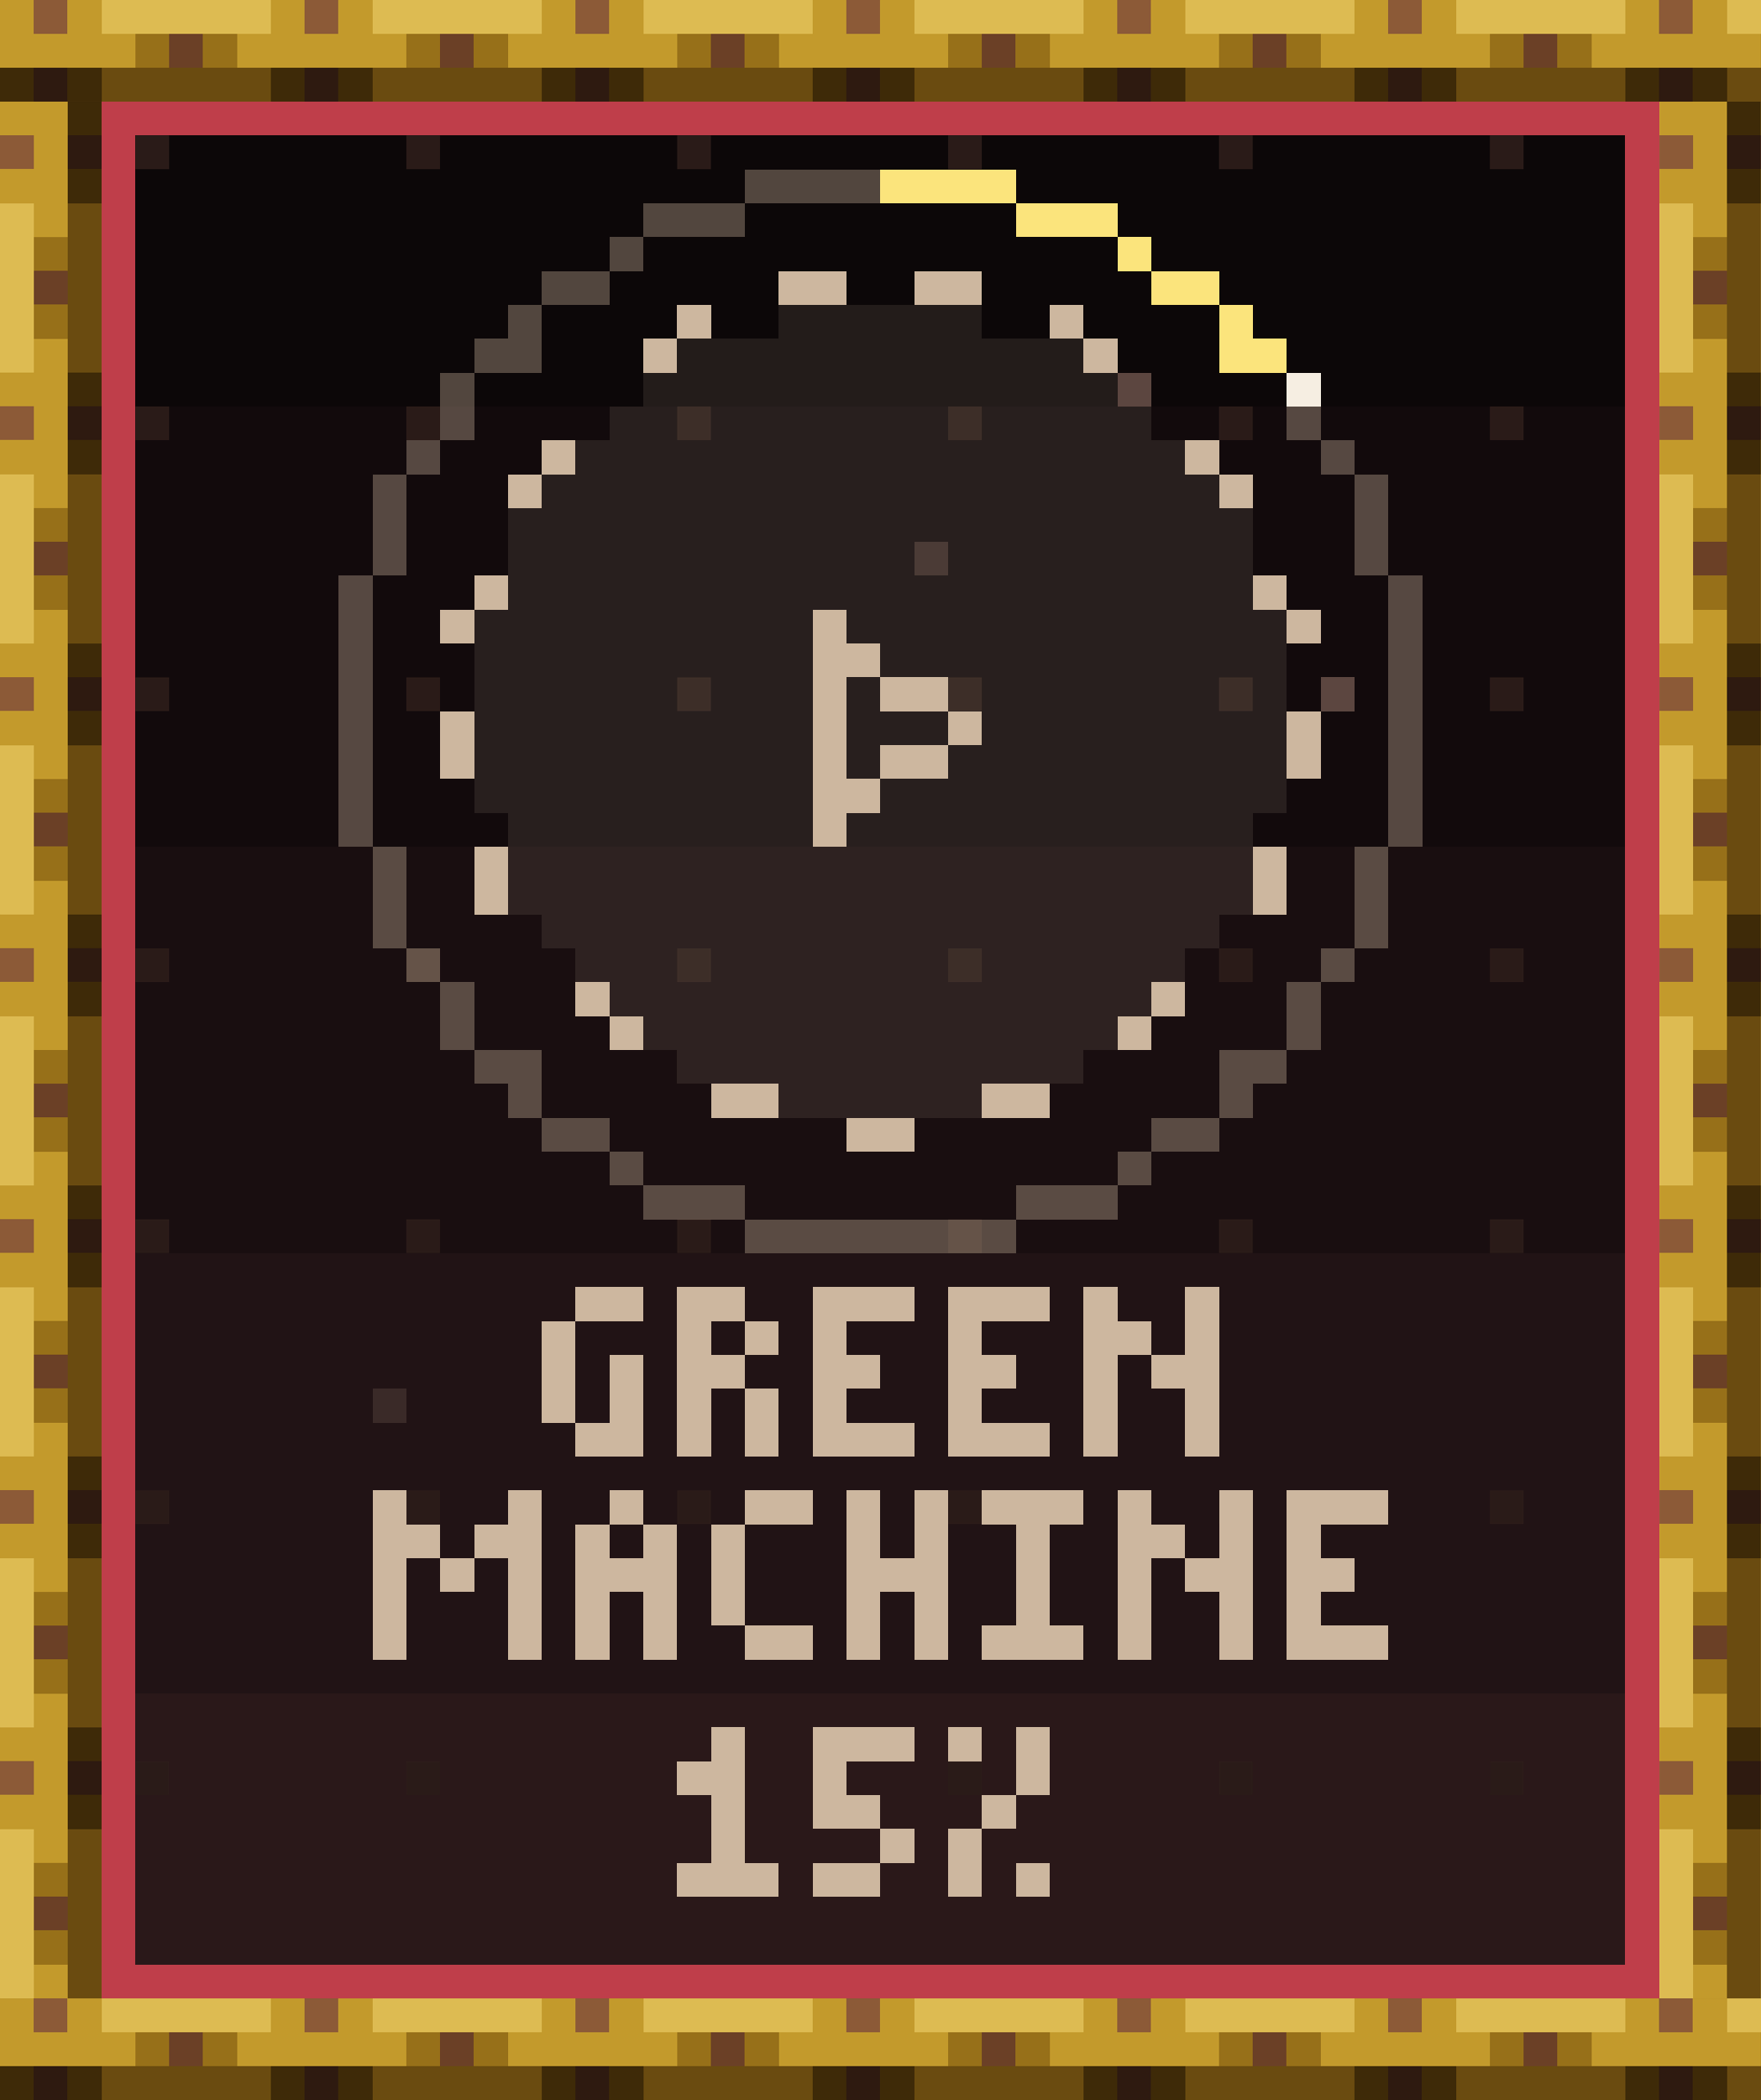
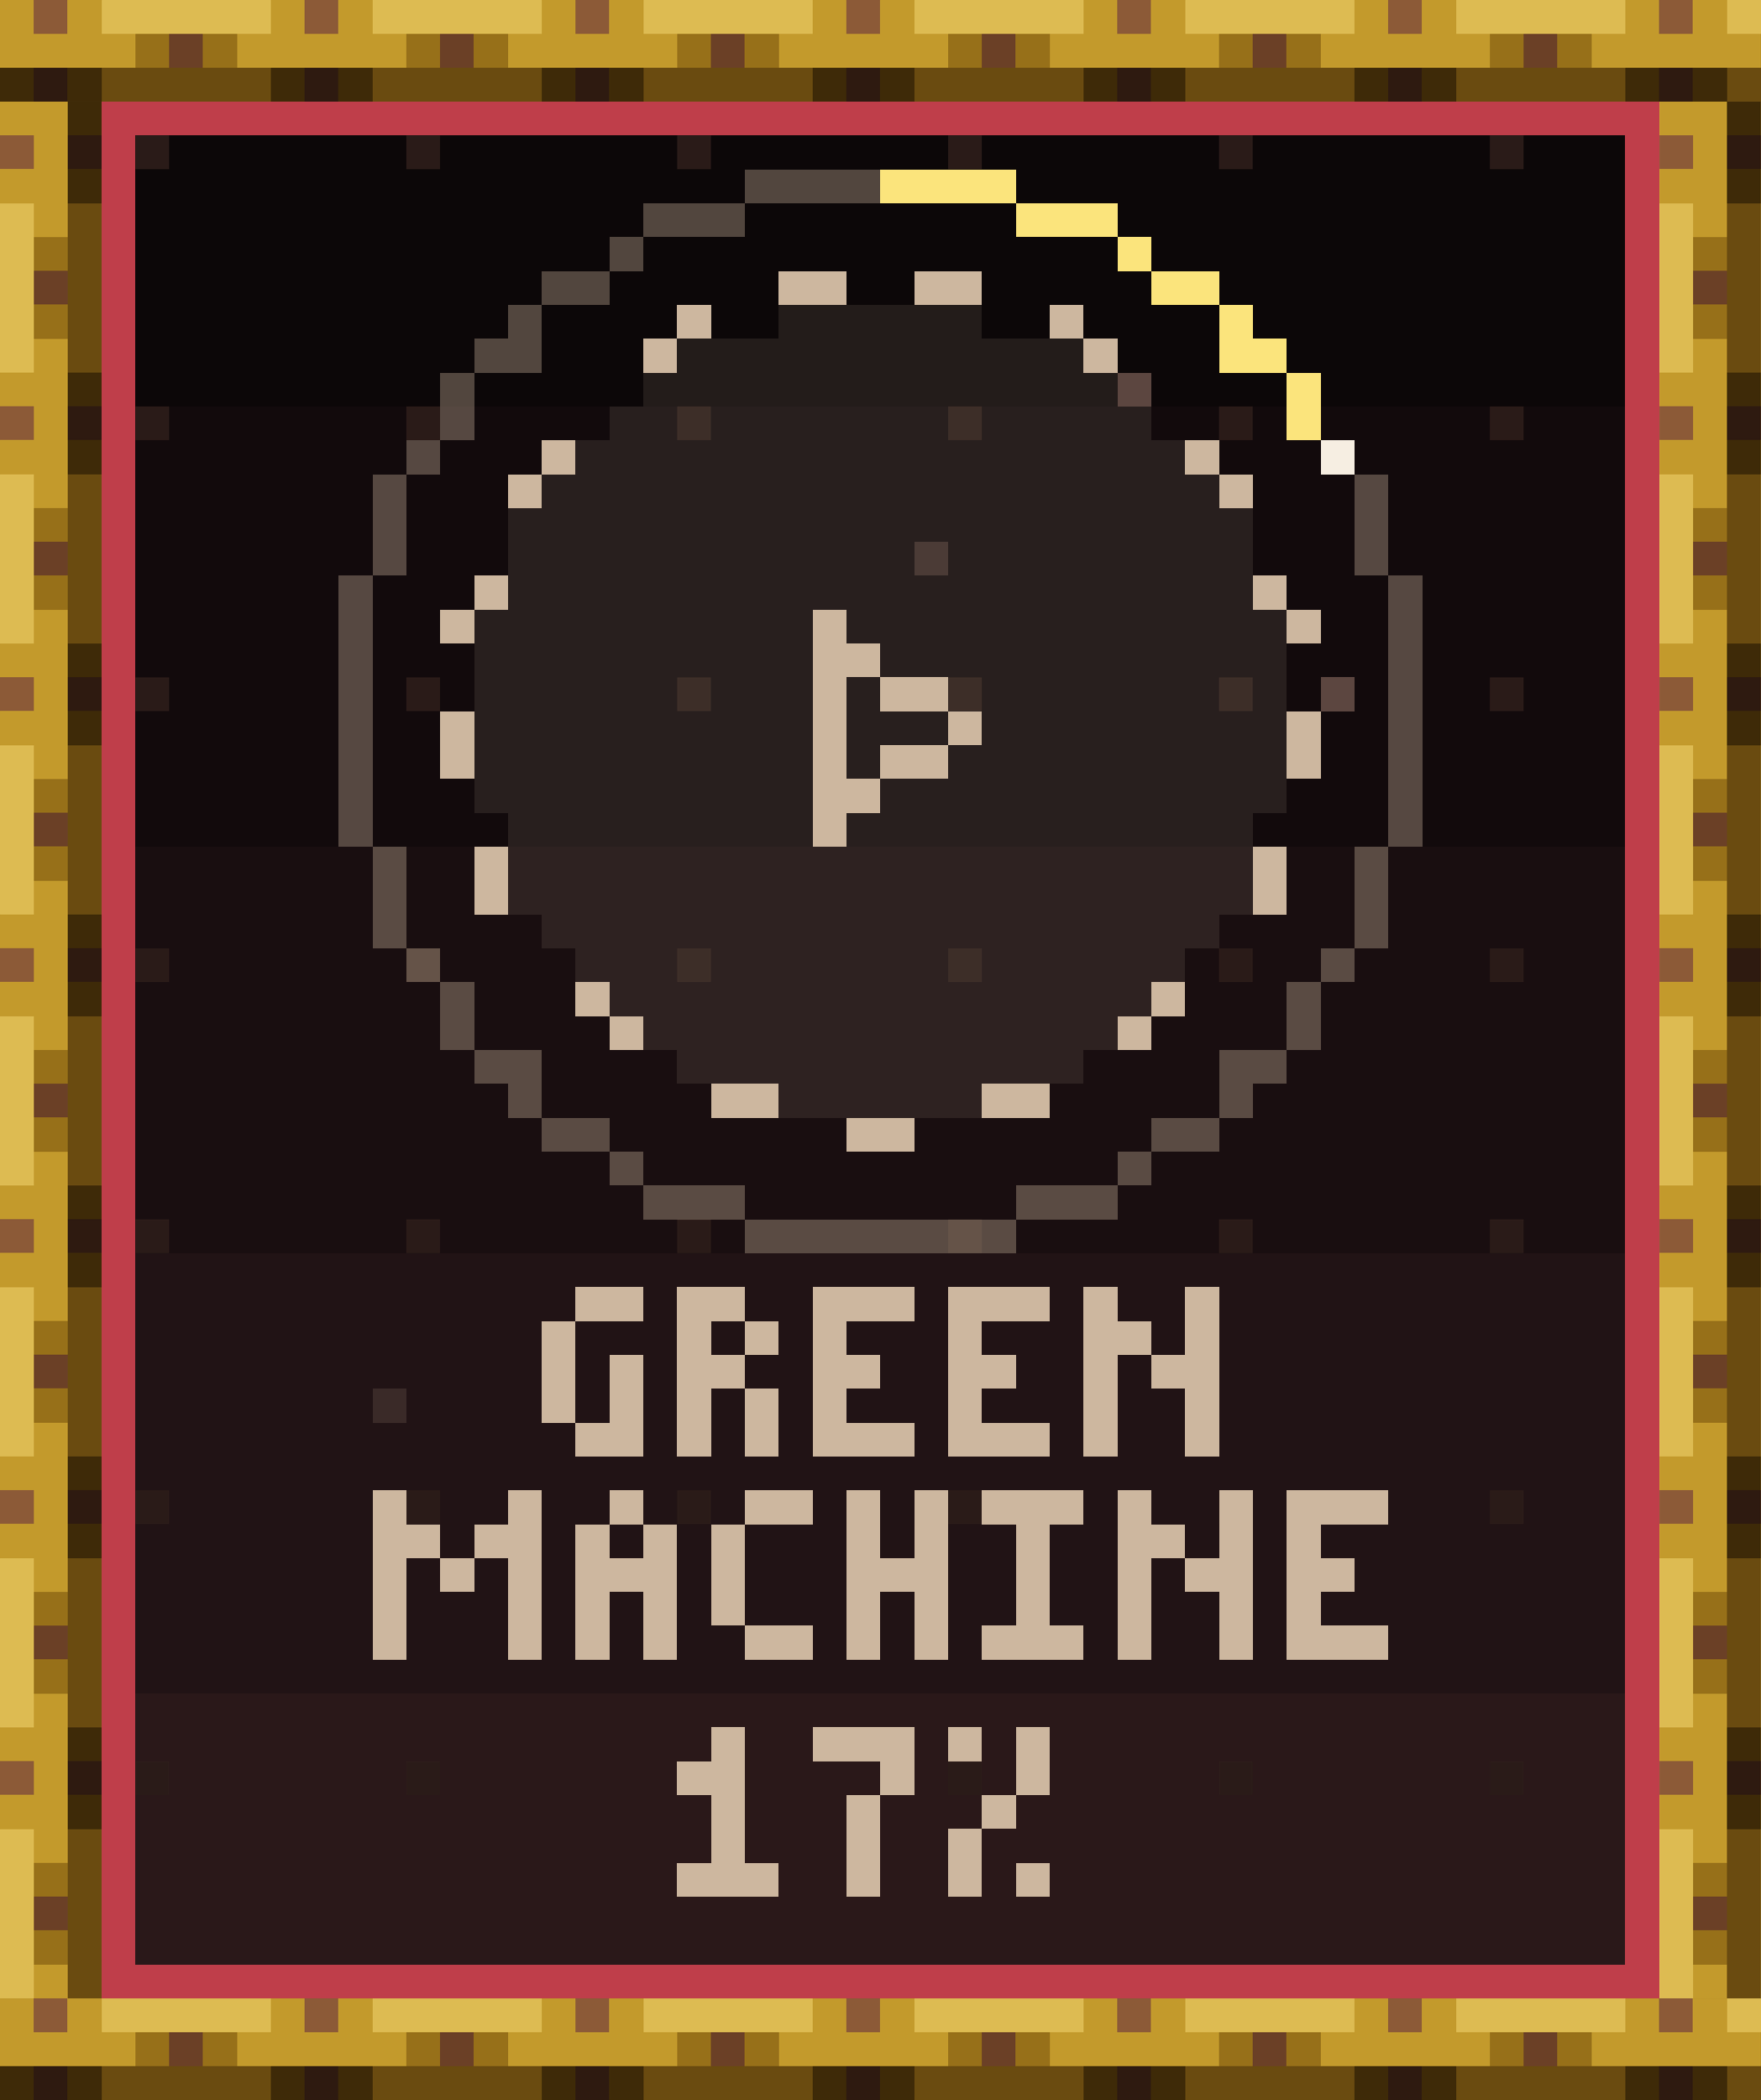
- <svg xmlns="http://www.w3.org/2000/svg" width="104" height="124" viewBox="0 0 104 124" role="img" aria-label="Green Machine: 15% (15 of 100)" shape-rendering="crispEdges">
+ <svg xmlns="http://www.w3.org/2000/svg" width="104" height="124" viewBox="0 0 104 124" role="img" aria-label="Green Machine: 17% (17 of 100)" shape-rendering="crispEdges">
  <g transform="scale(2)">
    <defs>
      <pattern id="tgd" width="8" height="8" patternUnits="userSpaceOnUse">
        <rect x="4" y="4" width="1" height="1" fill="#2A1B18" />
      </pattern>
      <pattern id="rodh" width="8" height="3" patternUnits="userSpaceOnUse">
        <path stroke="#2E1A10" d="M1 2.5h1" />
        <path stroke="#3E2A08" d="M0 2.5h1m1 0h1" />
        <path stroke="#6A4B10" d="M3 2.5h5" />
        <path stroke="#6B4026" d="M5 1.5h1" />
        <path stroke="#8C5A37" d="M1 .5h1" />
        <path stroke="#977019" d="M4 1.5h1m1 0h1" />
        <path stroke="#C39A2C" d="M0 .5h1m1 0h1m-3 1h4m3 0h1" />
        <path stroke="#DDBB52" d="M3 .5h5" />
      </pattern>
      <pattern id="rodv" width="3" height="8" patternUnits="userSpaceOnUse">
        <path stroke="#2E1A10" d="M2 1.5h1" />
        <path stroke="#3E2A08" d="M2 .5h1m-1 2h1" />
        <path stroke="#6A4B10" d="M2.5 3v5" />
        <path stroke="#6B4026" d="M1 5.5h1" />
        <path stroke="#8C5A37" d="M0 1.5h1" />
        <path stroke="#977019" d="M1 4.5h1m-1 2h1" />
        <path stroke="#C39A2C" d="M0 .5h2m-1 1h1m-2 1h2m-1 1h1m-1 4h1" />
        <path stroke="#DDBB52" d="M.5 3v5" />
      </pattern>
      <rect id="rodH" width="52" height="3" fill="url(#rodh)" />
      <rect id="rodV" width="3" height="56" fill="url(#rodv)" />
      <path id="q0" d="M1 .5h2m-2.5 .5v3m2-2v2m-1.5 .5h2" />
      <path id="q1" d="M0 .5h2m-2 1h1m1 0h1m-3 1h2m-1.5 .5v2m2-2v2" />
      <path id="q2" d="M0 .5h3m-3 1h1m-1 1h2m-2 1h1m-1 1h3" />
      <path id="q3" d="M0 .5h1m2.5-.5v2m-3.5-.5h2m-1.5 .5v3m1.5-2.5h2m-.5 .5v2" />
      <path id="q4" d="M0 .5h1m3 0h1m-5 1h2m1 0h2m-4.5 .5v3m1.5-2.5h1m1.5-.5v3" />
      <path id="q5" d="M1 .5h1m-2 1h1m1 0h1m-3 1h3m-2.5 .5v2m2-2v2" />
      <path id="q6" d="M1 .5h2m-2.5 .5v3m.5 .5h2" />
      <path id="q7" d="M.5 0v2m2-2v2m-2.5 .5h3m-2.5 .5v2m2-2v2" />
      <path id="q8" d="M0 .5h3m-1.5 .5v3m-1.5 .5h3" />
      <path id="q9" d="M1 .5h1m-2 1h2m-.5 .5v2m-1.5 .5h3" />
-       <path id="q10" d="M0 .5h3m-3 1h1m-1 1h2m0 1h1m-3 1h2" />
+       <path id="q10" d="M0 .5h3m-1 1h1m-1.5 .5v3" />
      <path id="q11" d="M0 .5h1m1.5-.5v2m-1.5 .5h1m-1.5 .5v2m1.5-.5h1" />
    </defs>
    <rect x="0" y="0" width="52" height="12" fill="#0C0708" />
    <rect x="0" y="12" width="52" height="13" fill="#120A0C" />
    <rect x="0" y="25" width="52" height="12" fill="#190E10" />
    <rect x="0" y="37" width="52" height="13" fill="#211315" />
    <rect x="0" y="50" width="52" height="12" fill="#2A1819" />
    <rect x="0" y="0" width="52" height="62" fill="url(#tgd)" />
    <path stroke="#3A2A28" d="M27 16.5h1m-17 25h1" />
    <path stroke="#5C4640" d="M33 11.5h1m5 9h1" />
    <use href="#rodH" x="0" y="0" />
    <use href="#rodH" x="0" y="59" />
    <use href="#rodV" x="0" y="3" />
    <use href="#rodV" x="49" y="3" />
    <path stroke="#BF3E4A" d="M3 3.5h46m-45.5 .5v54m45-54v54m-45.5 .5h46" />
    <path stroke="#CDB79F" d="M23 8.5h2m2 0h2m-9 1h1m10 0h1m-13 1h1m12 0h1m-17 3h1m18 0h1m-21 1h1m20 0h1m-23 3h1m22 0h1m-25 1h1m10 0h1m13 0h1m-15 1h2m-1.5 .5v3m1.5-2.5h2m-14.5 .5v2m14.5-1.5h1m9.5-.5v2m-12.5-.5h2m-4 1h2m-2 1h1m-10.5 .5v2m23-2v2m-20.5 2.5h1m16 0h1m-17 1h1m14 0h1m-13 2h2m6 0h2m-6 1h2" />
    <path stroke="#CDB79F" stroke-opacity=".12" d="M23 9.5h6m-9 1h12m-13 1h14m-15 1h16m-17 1h18m-19 1h20m-21 1h22m-22 1h22m-22 1h22m-23 1h10m1 0h13m-24 1h10m2 0h12m-24 1h10m1 0h1m2 0h10m-24 1h10m1 0h3m1 0h9m-24 1h10m1 0h1m2 0h10m-24 1h10m2 0h12m-23 1h9m1 0h12m-22 1h22m-22 1h22m-21 1h20m-19 1h18m-17 1h16m-15 1h14m-13 1h12m-9 1h6" />
-     <path stroke="#CDB79F" stroke-opacity=".36" d="M22 5.5h4m-7 1h3m-4 1h1m-3 1h2m-3 1h1m-2 1h2m-2.5 .5v2m24.5-.5h1m-27 1h1m26 0h1m-28.5 .5v3m29-3v3m-30 0v8m31-8v8m-30 0v3m29-3v3m-28.5 .5h1m26 0h1m-26.5 .5v2m25-2v2m-24.5 .5h2m20 0h2m-23 1h1m20 0h1m-21 1h2m16 0h2m-18 1h1m14 0h1m-15 1h3m8 0h3m-11 1h8" />
-     <path stroke="#F6EEE2" d="M38 11.5h1" />
-     <path stroke="#FBE47C" d="M26 5.5h4m0 1h3m0 1h1m0 1h2m0 1h1m-1 1h2" />
+     <path stroke="#CDB79F" stroke-opacity=".36" d="M22 5.5h4m-7 1h3m-4 1h1m-3 1h2m-3 1h1m-2 1h2m-2.5 .5v2m-1.5 .5h1m-1.5 .5v3m29-3v3m-30 0v8m31-8v8m-30 0v3m29-3v3m-28.5 .5h1m26 0h1m-26.5 .5v2m25-2v2m-24.5 .5h2m20 0h2m-23 1h1m20 0h1m-21 1h2m16 0h2m-18 1h1m14 0h1m-15 1h3m8 0h3m-11 1h8" />
+     <path stroke="#F6EEE2" d="M39 13.5h1" />
+     <path stroke="#FBE47C" d="M26 5.5h4m0 1h3m0 1h1m0 1h2m0 1h1m-1 1h2m.5 .5v2" />
    <g stroke="#CDB79F">
      <g transform="translate(0 38)">
        <use href="#q0" x="16" />
        <use href="#q1" x="20" />
        <use href="#q2" x="24" />
        <use href="#q2" x="28" />
        <use href="#q3" x="32" />
      </g>
      <g transform="translate(0 44)">
        <use href="#q4" x="11" />
        <use href="#q5" x="17" />
        <use href="#q6" x="21" />
        <use href="#q7" x="25" />
        <use href="#q8" x="29" />
        <use href="#q3" x="33" />
        <use href="#q2" x="38" />
      </g>
      <g transform="translate(0 51)">
        <use href="#q9" x="20" />
        <use href="#q10" x="24" />
        <use href="#q11" x="28" />
      </g>
    </g>
  </g>
</svg>
